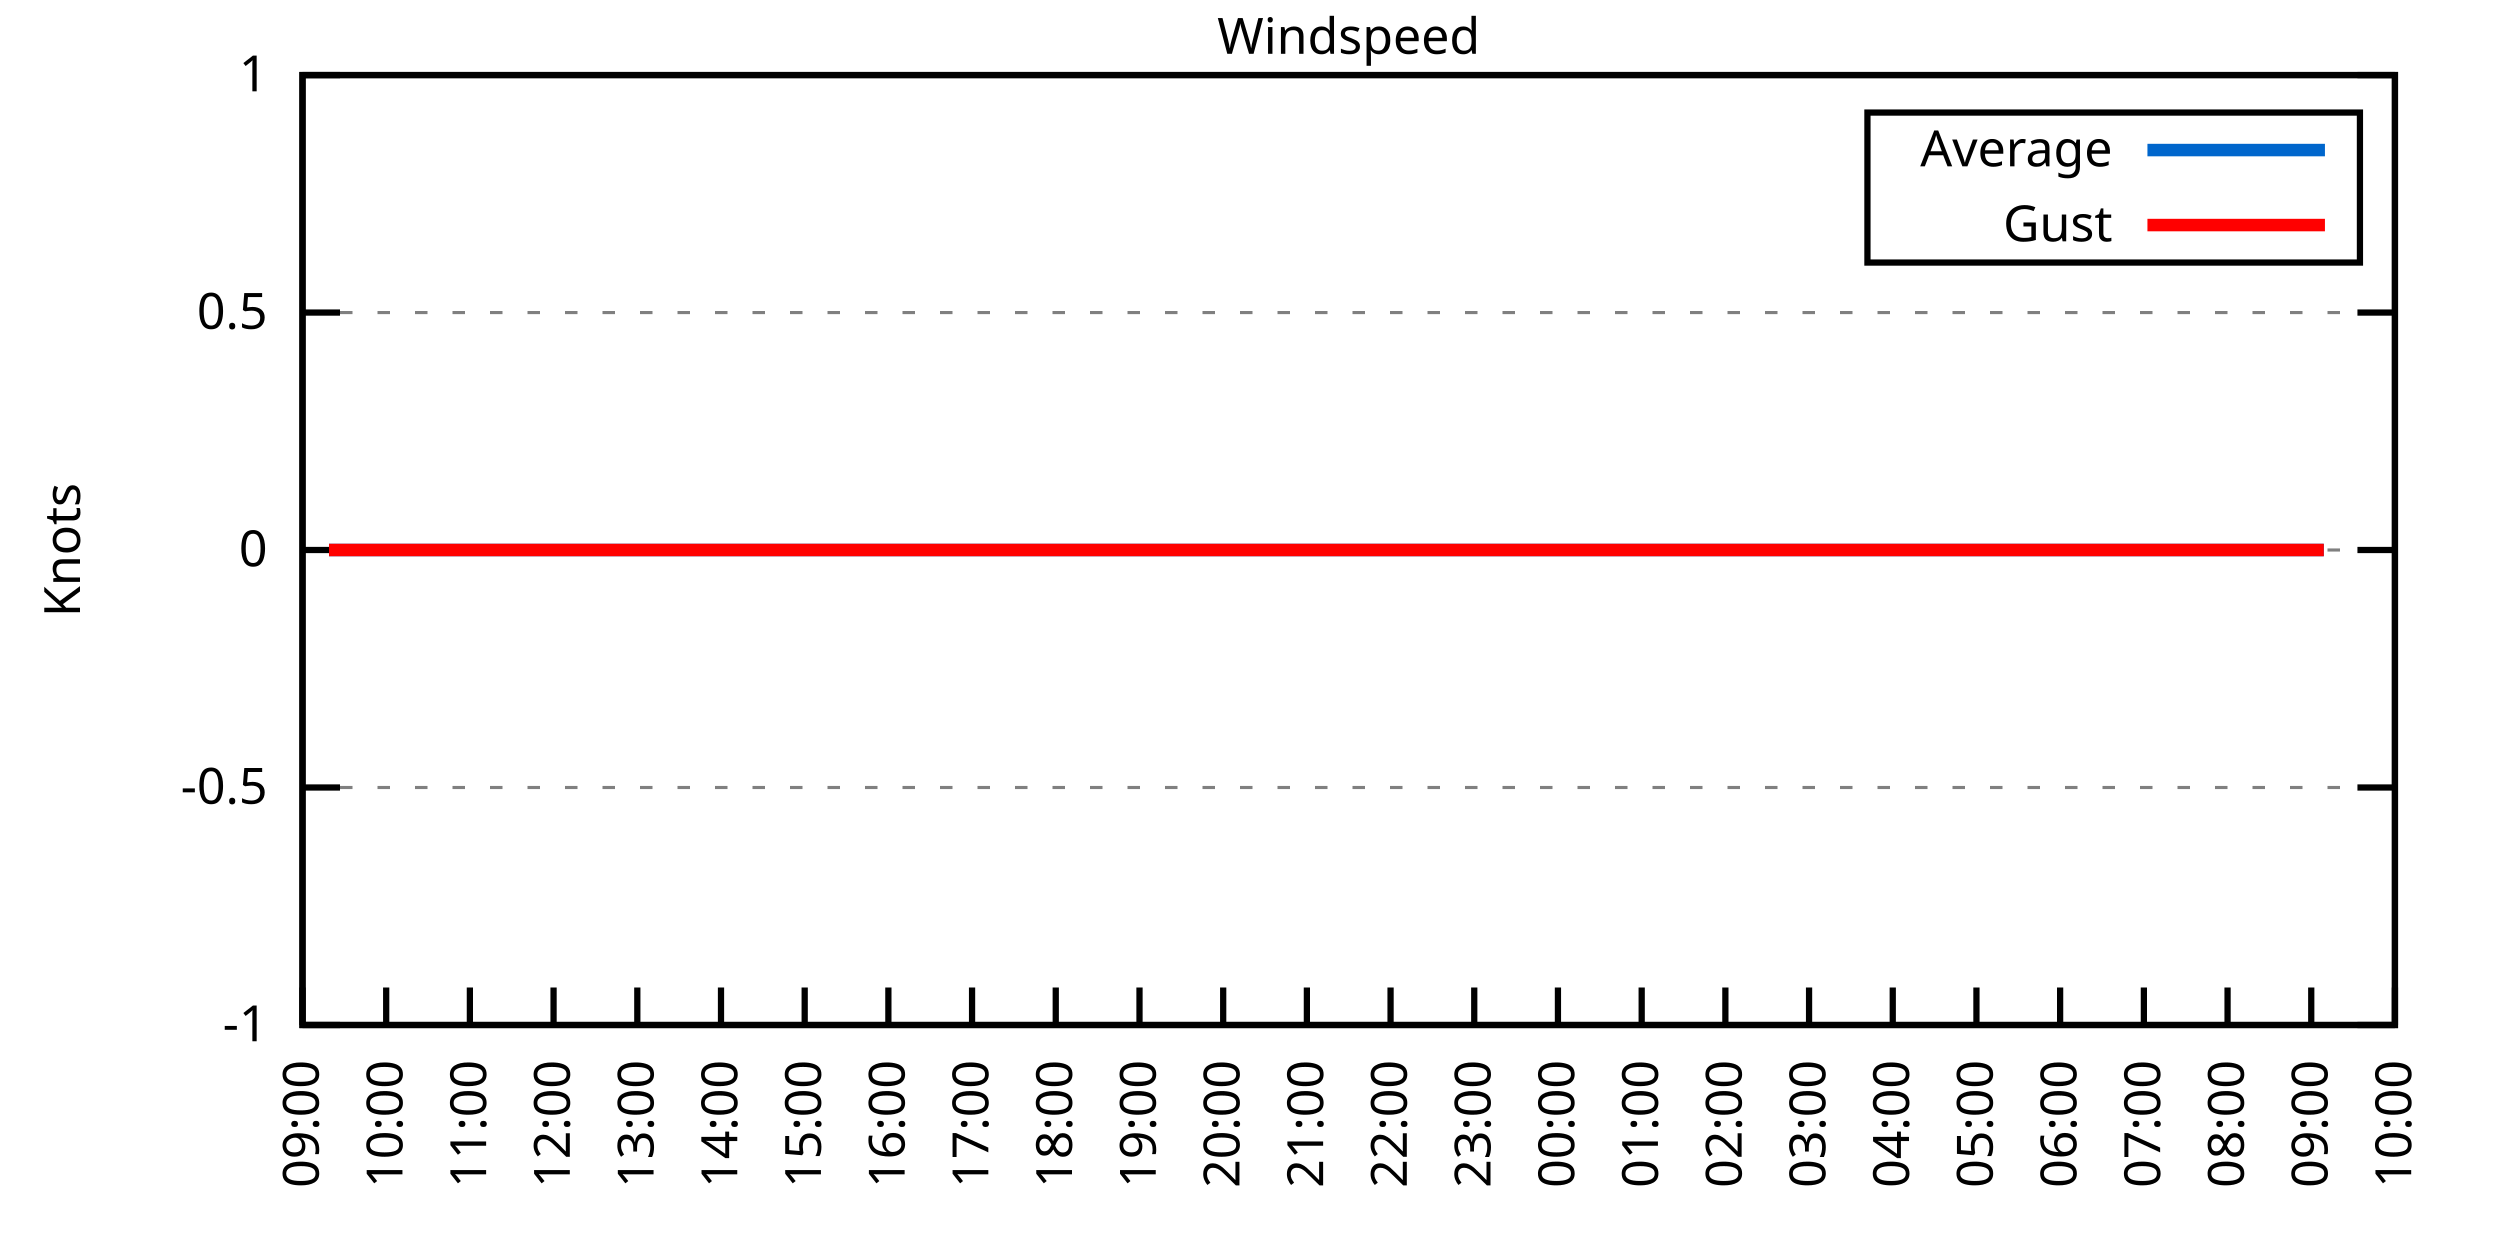
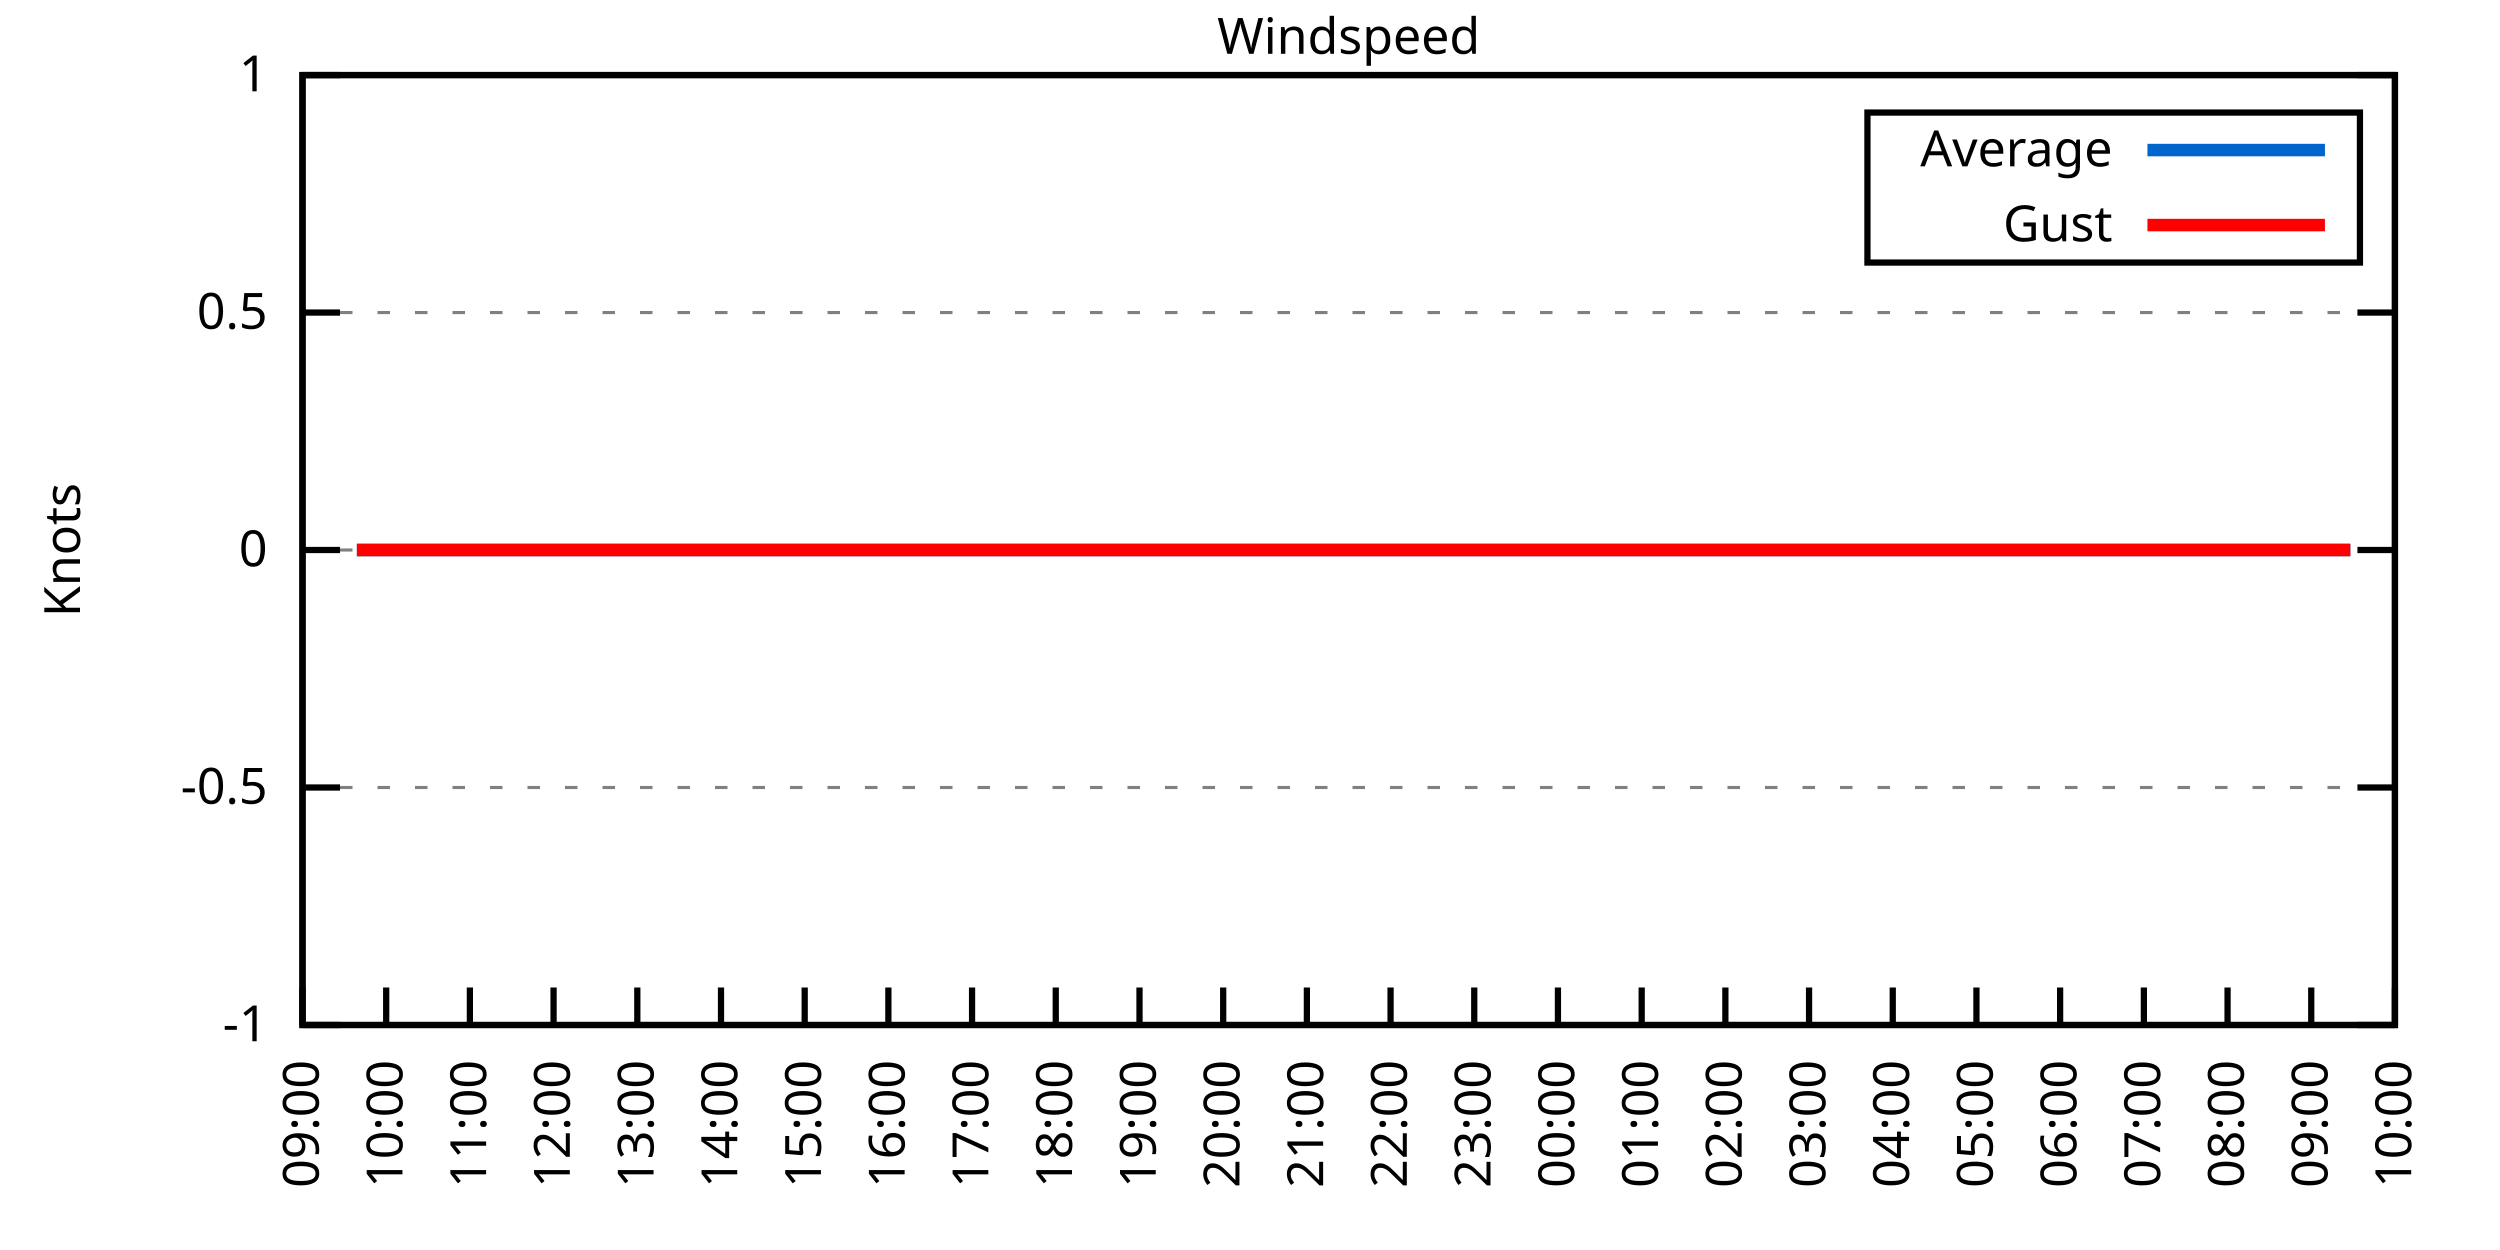
<svg xmlns="http://www.w3.org/2000/svg" xmlns:xlink="http://www.w3.org/1999/xlink" width="400" height="200" viewBox="0 0 400 200">
  <g id="gnuplot_canvas">
    <rect x="0" y="0" width="400" height="200" fill="none" />
    <defs>
      <circle id="gpDot" r="0.5" stroke-width="0.5" stroke="currentColor" />
      <path id="gpPt0" stroke-width="0.333" stroke="currentColor" d="M-1,0 h2 M0,-1 v2" />
      <path id="gpPt1" stroke-width="0.333" stroke="currentColor" d="M-1,-1 L1,1 M1,-1 L-1,1" />
      <path id="gpPt2" stroke-width="0.333" stroke="currentColor" d="M-1,0 L1,0 M0,-1 L0,1 M-1,-1 L1,1 M-1,1 L1,-1" />
      <rect id="gpPt3" stroke-width="0.333" stroke="currentColor" x="-1" y="-1" width="2" height="2" />
      <rect id="gpPt4" stroke-width="0.333" stroke="currentColor" fill="currentColor" x="-1" y="-1" width="2" height="2" />
      <circle id="gpPt5" stroke-width="0.333" stroke="currentColor" cx="0" cy="0" r="1" />
      <use xlink:href="#gpPt5" id="gpPt6" fill="currentColor" stroke="none" />
      <path id="gpPt7" stroke-width="0.333" stroke="currentColor" d="M0,-1.33 L-1.33,0.67 L1.33,0.67 z" />
      <use xlink:href="#gpPt7" id="gpPt8" fill="currentColor" stroke="none" />
      <use xlink:href="#gpPt7" id="gpPt9" stroke="currentColor" transform="rotate(180)" />
      <use xlink:href="#gpPt9" id="gpPt10" fill="currentColor" stroke="none" />
      <use xlink:href="#gpPt3" id="gpPt11" stroke="currentColor" transform="rotate(45)" />
      <use xlink:href="#gpPt11" id="gpPt12" fill="currentColor" stroke="none" />
      <path id="gpPt13" stroke-width="0.333" stroke="currentColor" d="M0,1.330 L1.265,0.411 L0.782,-1.067 L-0.782,-1.076 L-1.265,0.411 z" />
      <use xlink:href="#gpPt13" id="gpPt14" fill="currentColor" stroke="none" />
      <filter id="textbox" filterUnits="objectBoundingBox" x="0" y="0" height="1" width="1">
        <feFlood flood-color="white" flood-opacity="1" result="bgnd" />
        <feComposite in="SourceGraphic" in2="bgnd" operator="atop" />
      </filter>
      <filter id="greybox" filterUnits="objectBoundingBox" x="0" y="0" height="1" width="1">
        <feFlood flood-color="lightgrey" flood-opacity="1" result="grey" />
        <feComposite in="SourceGraphic" in2="grey" operator="atop" />
      </filter>
    </defs>
    <g fill="none" color="white" stroke="currentColor" stroke-width="1.00" stroke-linecap="butt" stroke-linejoin="miter">
</g>
    <g fill="none" color="black" stroke="currentColor" stroke-width="1.00" stroke-linecap="butt" stroke-linejoin="miter">
      <g stroke="none" shape-rendering="crispEdges">
        <polygon fill="rgb(255, 255, 255)" points="48.40,164.00 383.18,164.00 383.18,12.02 48.40,12.02 " />
      </g>
    </g>
    <g fill="none" color="black" stroke="currentColor" stroke-width="1.00" stroke-linecap="butt" stroke-linejoin="miter">
</g>
    <g fill="none" color="black" stroke="black" stroke-width="0.50" stroke-linecap="butt" stroke-linejoin="miter">
</g>
    <g fill="none" color="gray" stroke="currentColor" stroke-width="0.50" stroke-linecap="butt" stroke-linejoin="miter">
      <path stroke="gray" stroke-dasharray="2,4" class="gridline" d="M48.40,164.00 L383.19,164.00  " />
    </g>
    <g fill="none" color="gray" stroke="gray" stroke-width="1.00" stroke-linecap="butt" stroke-linejoin="miter">
</g>
    <g fill="none" color="black" stroke="currentColor" stroke-width="1.00" stroke-linecap="butt" stroke-linejoin="miter">
      <path stroke="black" d="M48.40,164.00 L54.40,164.00 M383.19,164.00 L377.19,164.00  " />
      <g transform="translate(42.80,166.60)" stroke="none" fill="black" font-family="Sans" font-size="8.00" text-anchor="end">
        <text>
          <tspan font-family="Sans">-1</tspan>
        </text>
      </g>
    </g>
    <g fill="none" color="black" stroke="currentColor" stroke-width="1.00" stroke-linecap="butt" stroke-linejoin="miter">
</g>
    <g fill="none" color="black" stroke="black" stroke-width="0.50" stroke-linecap="butt" stroke-linejoin="miter">
</g>
    <g fill="none" color="gray" stroke="currentColor" stroke-width="0.50" stroke-linecap="butt" stroke-linejoin="miter">
      <path stroke="gray" stroke-dasharray="2,4" class="gridline" d="M48.40,126.00 L383.19,126.00  " />
    </g>
    <g fill="none" color="gray" stroke="gray" stroke-width="1.00" stroke-linecap="butt" stroke-linejoin="miter">
</g>
    <g fill="none" color="black" stroke="currentColor" stroke-width="1.00" stroke-linecap="butt" stroke-linejoin="miter">
      <path stroke="black" d="M48.40,126.00 L54.40,126.00 M383.19,126.00 L377.19,126.00  " />
      <g transform="translate(42.80,128.60)" stroke="none" fill="black" font-family="Sans" font-size="8.00" text-anchor="end">
        <text>
          <tspan font-family="Sans">-0.5</tspan>
        </text>
      </g>
    </g>
    <g fill="none" color="black" stroke="currentColor" stroke-width="1.00" stroke-linecap="butt" stroke-linejoin="miter">
</g>
    <g fill="none" color="black" stroke="black" stroke-width="0.50" stroke-linecap="butt" stroke-linejoin="miter">
</g>
    <g fill="none" color="gray" stroke="currentColor" stroke-width="0.50" stroke-linecap="butt" stroke-linejoin="miter">
      <path stroke="gray" stroke-dasharray="2,4" class="gridline" d="M48.40,88.00 L383.19,88.00  " />
    </g>
    <g fill="none" color="gray" stroke="gray" stroke-width="1.00" stroke-linecap="butt" stroke-linejoin="miter">
</g>
    <g fill="none" color="black" stroke="currentColor" stroke-width="1.00" stroke-linecap="butt" stroke-linejoin="miter">
      <path stroke="black" d="M48.40,88.00 L54.40,88.00 M383.19,88.00 L377.19,88.00  " />
      <g transform="translate(42.80,90.60)" stroke="none" fill="black" font-family="Sans" font-size="8.00" text-anchor="end">
        <text>
          <tspan font-family="Sans"> 0</tspan>
        </text>
      </g>
    </g>
    <g fill="none" color="black" stroke="currentColor" stroke-width="1.00" stroke-linecap="butt" stroke-linejoin="miter">
</g>
    <g fill="none" color="black" stroke="black" stroke-width="0.50" stroke-linecap="butt" stroke-linejoin="miter">
</g>
    <g fill="none" color="gray" stroke="currentColor" stroke-width="0.50" stroke-linecap="butt" stroke-linejoin="miter">
      <path stroke="gray" stroke-dasharray="2,4" class="gridline" d="M48.40,50.01 L383.19,50.01  " />
    </g>
    <g fill="none" color="gray" stroke="gray" stroke-width="1.00" stroke-linecap="butt" stroke-linejoin="miter">
</g>
    <g fill="none" color="black" stroke="currentColor" stroke-width="1.00" stroke-linecap="butt" stroke-linejoin="miter">
      <path stroke="black" d="M48.40,50.01 L54.40,50.01 M383.19,50.01 L377.19,50.01  " />
      <g transform="translate(42.80,52.61)" stroke="none" fill="black" font-family="Sans" font-size="8.00" text-anchor="end">
        <text>
          <tspan font-family="Sans"> 0.5</tspan>
        </text>
      </g>
    </g>
    <g fill="none" color="black" stroke="currentColor" stroke-width="1.00" stroke-linecap="butt" stroke-linejoin="miter">
</g>
    <g fill="none" color="black" stroke="black" stroke-width="0.50" stroke-linecap="butt" stroke-linejoin="miter">
</g>
    <g fill="none" color="gray" stroke="currentColor" stroke-width="0.50" stroke-linecap="butt" stroke-linejoin="miter">
      <path stroke="gray" stroke-dasharray="2,4" class="gridline" d="M48.40,12.01 L383.19,12.01  " />
    </g>
    <g fill="none" color="gray" stroke="gray" stroke-width="1.00" stroke-linecap="butt" stroke-linejoin="miter">
</g>
    <g fill="none" color="black" stroke="currentColor" stroke-width="1.00" stroke-linecap="butt" stroke-linejoin="miter">
      <path stroke="black" d="M48.40,12.01 L54.40,12.01 M383.19,12.01 L377.19,12.01  " />
      <g transform="translate(42.80,14.61)" stroke="none" fill="black" font-family="Sans" font-size="8.00" text-anchor="end">
        <text>
          <tspan font-family="Sans"> 1</tspan>
        </text>
      </g>
    </g>
    <g fill="none" color="black" stroke="currentColor" stroke-width="1.00" stroke-linecap="butt" stroke-linejoin="miter">
      <path stroke="black" d="M48.40,164.00 L48.40,158.00  " />
      <g transform="translate(51.00,169.60) rotate(270.00)" stroke="none" fill="black" font-family="Sans" font-size="8.00" text-anchor="end">
        <text>
          <tspan font-family="Sans">09:00</tspan>
        </text>
      </g>
    </g>
    <g fill="none" color="black" stroke="currentColor" stroke-width="1.00" stroke-linecap="butt" stroke-linejoin="miter">
      <path stroke="black" d="M61.79,164.00 L61.79,158.00  " />
      <g transform="translate(64.39,169.60) rotate(270.00)" stroke="none" fill="black" font-family="Sans" font-size="8.00" text-anchor="end">
        <text>
          <tspan font-family="Sans">10:00</tspan>
        </text>
      </g>
    </g>
    <g fill="none" color="black" stroke="currentColor" stroke-width="1.00" stroke-linecap="butt" stroke-linejoin="miter">
      <path stroke="black" d="M75.18,164.00 L75.18,158.00  " />
      <g transform="translate(77.78,169.60) rotate(270.00)" stroke="none" fill="black" font-family="Sans" font-size="8.00" text-anchor="end">
        <text>
          <tspan font-family="Sans">11:00</tspan>
        </text>
      </g>
    </g>
    <g fill="none" color="black" stroke="currentColor" stroke-width="1.00" stroke-linecap="butt" stroke-linejoin="miter">
      <path stroke="black" d="M88.57,164.00 L88.57,158.00  " />
      <g transform="translate(91.17,169.60) rotate(270.00)" stroke="none" fill="black" font-family="Sans" font-size="8.00" text-anchor="end">
        <text>
          <tspan font-family="Sans">12:00</tspan>
        </text>
      </g>
    </g>
    <g fill="none" color="black" stroke="currentColor" stroke-width="1.00" stroke-linecap="butt" stroke-linejoin="miter">
      <path stroke="black" d="M101.97,164.00 L101.97,158.00  " />
      <g transform="translate(104.57,169.60) rotate(270.00)" stroke="none" fill="black" font-family="Sans" font-size="8.00" text-anchor="end">
        <text>
          <tspan font-family="Sans">13:00</tspan>
        </text>
      </g>
    </g>
    <g fill="none" color="black" stroke="currentColor" stroke-width="1.00" stroke-linecap="butt" stroke-linejoin="miter">
      <path stroke="black" d="M115.36,164.00 L115.36,158.00  " />
      <g transform="translate(117.96,169.60) rotate(270.00)" stroke="none" fill="black" font-family="Sans" font-size="8.00" text-anchor="end">
        <text>
          <tspan font-family="Sans">14:00</tspan>
        </text>
      </g>
    </g>
    <g fill="none" color="black" stroke="currentColor" stroke-width="1.00" stroke-linecap="butt" stroke-linejoin="miter">
      <path stroke="black" d="M128.75,164.00 L128.75,158.00  " />
      <g transform="translate(131.35,169.60) rotate(270.00)" stroke="none" fill="black" font-family="Sans" font-size="8.00" text-anchor="end">
        <text>
          <tspan font-family="Sans">15:00</tspan>
        </text>
      </g>
    </g>
    <g fill="none" color="black" stroke="currentColor" stroke-width="1.00" stroke-linecap="butt" stroke-linejoin="miter">
      <path stroke="black" d="M142.14,164.00 L142.14,158.00  " />
      <g transform="translate(144.74,169.60) rotate(270.00)" stroke="none" fill="black" font-family="Sans" font-size="8.00" text-anchor="end">
        <text>
          <tspan font-family="Sans">16:00</tspan>
        </text>
      </g>
    </g>
    <g fill="none" color="black" stroke="currentColor" stroke-width="1.00" stroke-linecap="butt" stroke-linejoin="miter">
      <path stroke="black" d="M155.53,164.00 L155.53,158.00  " />
      <g transform="translate(158.13,169.60) rotate(270.00)" stroke="none" fill="black" font-family="Sans" font-size="8.00" text-anchor="end">
        <text>
          <tspan font-family="Sans">17:00</tspan>
        </text>
      </g>
    </g>
    <g fill="none" color="black" stroke="currentColor" stroke-width="1.00" stroke-linecap="butt" stroke-linejoin="miter">
      <path stroke="black" d="M168.92,164.00 L168.92,158.00  " />
      <g transform="translate(171.52,169.60) rotate(270.00)" stroke="none" fill="black" font-family="Sans" font-size="8.00" text-anchor="end">
        <text>
          <tspan font-family="Sans">18:00</tspan>
        </text>
      </g>
    </g>
    <g fill="none" color="black" stroke="currentColor" stroke-width="1.00" stroke-linecap="butt" stroke-linejoin="miter">
      <path stroke="black" d="M182.32,164.00 L182.32,158.00  " />
      <g transform="translate(184.92,169.60) rotate(270.00)" stroke="none" fill="black" font-family="Sans" font-size="8.00" text-anchor="end">
        <text>
          <tspan font-family="Sans">19:00</tspan>
        </text>
      </g>
    </g>
    <g fill="none" color="black" stroke="currentColor" stroke-width="1.00" stroke-linecap="butt" stroke-linejoin="miter">
      <path stroke="black" d="M195.71,164.00 L195.71,158.00  " />
      <g transform="translate(198.31,169.60) rotate(270.00)" stroke="none" fill="black" font-family="Sans" font-size="8.00" text-anchor="end">
        <text>
          <tspan font-family="Sans">20:00</tspan>
        </text>
      </g>
    </g>
    <g fill="none" color="black" stroke="currentColor" stroke-width="1.00" stroke-linecap="butt" stroke-linejoin="miter">
      <path stroke="black" d="M209.10,164.00 L209.10,158.00  " />
      <g transform="translate(211.70,169.60) rotate(270.00)" stroke="none" fill="black" font-family="Sans" font-size="8.00" text-anchor="end">
        <text>
          <tspan font-family="Sans">21:00</tspan>
        </text>
      </g>
    </g>
    <g fill="none" color="black" stroke="currentColor" stroke-width="1.00" stroke-linecap="butt" stroke-linejoin="miter">
      <path stroke="black" d="M222.49,164.00 L222.49,158.00  " />
      <g transform="translate(225.09,169.60) rotate(270.00)" stroke="none" fill="black" font-family="Sans" font-size="8.00" text-anchor="end">
        <text>
          <tspan font-family="Sans">22:00</tspan>
        </text>
      </g>
    </g>
    <g fill="none" color="black" stroke="currentColor" stroke-width="1.00" stroke-linecap="butt" stroke-linejoin="miter">
      <path stroke="black" d="M235.88,164.00 L235.88,158.00  " />
      <g transform="translate(238.48,169.60) rotate(270.00)" stroke="none" fill="black" font-family="Sans" font-size="8.00" text-anchor="end">
        <text>
          <tspan font-family="Sans">23:00</tspan>
        </text>
      </g>
    </g>
    <g fill="none" color="black" stroke="currentColor" stroke-width="1.00" stroke-linecap="butt" stroke-linejoin="miter">
      <path stroke="black" d="M249.27,164.00 L249.27,158.00  " />
      <g transform="translate(251.87,169.60) rotate(270.00)" stroke="none" fill="black" font-family="Sans" font-size="8.00" text-anchor="end">
        <text>
          <tspan font-family="Sans">00:00</tspan>
        </text>
      </g>
    </g>
    <g fill="none" color="black" stroke="currentColor" stroke-width="1.00" stroke-linecap="butt" stroke-linejoin="miter">
      <path stroke="black" d="M262.67,164.00 L262.67,158.00  " />
      <g transform="translate(265.27,169.60) rotate(270.00)" stroke="none" fill="black" font-family="Sans" font-size="8.00" text-anchor="end">
        <text>
          <tspan font-family="Sans">01:00</tspan>
        </text>
      </g>
    </g>
    <g fill="none" color="black" stroke="currentColor" stroke-width="1.00" stroke-linecap="butt" stroke-linejoin="miter">
      <path stroke="black" d="M276.06,164.00 L276.06,158.00  " />
      <g transform="translate(278.66,169.60) rotate(270.00)" stroke="none" fill="black" font-family="Sans" font-size="8.00" text-anchor="end">
        <text>
          <tspan font-family="Sans">02:00</tspan>
        </text>
      </g>
    </g>
    <g fill="none" color="black" stroke="currentColor" stroke-width="1.00" stroke-linecap="butt" stroke-linejoin="miter">
      <path stroke="black" d="M289.45,164.00 L289.45,158.00  " />
      <g transform="translate(292.05,169.60) rotate(270.00)" stroke="none" fill="black" font-family="Sans" font-size="8.00" text-anchor="end">
        <text>
          <tspan font-family="Sans">03:00</tspan>
        </text>
      </g>
    </g>
    <g fill="none" color="black" stroke="currentColor" stroke-width="1.00" stroke-linecap="butt" stroke-linejoin="miter">
      <path stroke="black" d="M302.84,164.00 L302.84,158.00  " />
      <g transform="translate(305.44,169.60) rotate(270.00)" stroke="none" fill="black" font-family="Sans" font-size="8.00" text-anchor="end">
        <text>
          <tspan font-family="Sans">04:00</tspan>
        </text>
      </g>
    </g>
    <g fill="none" color="black" stroke="currentColor" stroke-width="1.00" stroke-linecap="butt" stroke-linejoin="miter">
      <path stroke="black" d="M316.23,164.00 L316.23,158.00  " />
      <g transform="translate(318.83,169.60) rotate(270.00)" stroke="none" fill="black" font-family="Sans" font-size="8.00" text-anchor="end">
        <text>
          <tspan font-family="Sans">05:00</tspan>
        </text>
      </g>
    </g>
    <g fill="none" color="black" stroke="currentColor" stroke-width="1.00" stroke-linecap="butt" stroke-linejoin="miter">
      <path stroke="black" d="M329.62,164.00 L329.62,158.00  " />
      <g transform="translate(332.22,169.60) rotate(270.00)" stroke="none" fill="black" font-family="Sans" font-size="8.00" text-anchor="end">
        <text>
          <tspan font-family="Sans">06:00</tspan>
        </text>
      </g>
    </g>
    <g fill="none" color="black" stroke="currentColor" stroke-width="1.00" stroke-linecap="butt" stroke-linejoin="miter">
      <path stroke="black" d="M343.02,164.00 L343.02,158.00  " />
      <g transform="translate(345.62,169.60) rotate(270.00)" stroke="none" fill="black" font-family="Sans" font-size="8.00" text-anchor="end">
        <text>
          <tspan font-family="Sans">07:00</tspan>
        </text>
      </g>
    </g>
    <g fill="none" color="black" stroke="currentColor" stroke-width="1.00" stroke-linecap="butt" stroke-linejoin="miter">
      <path stroke="black" d="M356.41,164.00 L356.41,158.00  " />
      <g transform="translate(359.01,169.60) rotate(270.00)" stroke="none" fill="black" font-family="Sans" font-size="8.00" text-anchor="end">
        <text>
          <tspan font-family="Sans">08:00</tspan>
        </text>
      </g>
    </g>
    <g fill="none" color="black" stroke="currentColor" stroke-width="1.00" stroke-linecap="butt" stroke-linejoin="miter">
      <path stroke="black" d="M369.80,164.00 L369.80,158.00  " />
      <g transform="translate(372.40,169.60) rotate(270.00)" stroke="none" fill="black" font-family="Sans" font-size="8.00" text-anchor="end">
        <text>
          <tspan font-family="Sans">09:00</tspan>
        </text>
      </g>
    </g>
    <g fill="none" color="black" stroke="currentColor" stroke-width="1.00" stroke-linecap="butt" stroke-linejoin="miter">
      <path stroke="black" d="M383.19,164.00 L383.19,158.00  " />
      <g transform="translate(385.79,169.60) rotate(270.00)" stroke="none" fill="black" font-family="Sans" font-size="8.00" text-anchor="end">
        <text>
          <tspan font-family="Sans">10:00</tspan>
        </text>
      </g>
    </g>
    <g fill="none" color="black" stroke="currentColor" stroke-width="1.00" stroke-linecap="butt" stroke-linejoin="miter">
</g>
    <g fill="none" color="black" stroke="currentColor" stroke-width="1.00" stroke-linecap="butt" stroke-linejoin="miter">
      <path stroke="black" d="M48.40,12.01 L48.40,164.00 L383.19,164.00 L383.19,12.01 L48.40,12.01 Z  " />
    </g>
    <g fill="none" color="black" stroke="currentColor" stroke-width="1.00" stroke-linecap="butt" stroke-linejoin="miter">
</g>
    <g fill="none" color="black" stroke="currentColor" stroke-width="1.00" stroke-linecap="butt" stroke-linejoin="miter">
      <path stroke="black" d="M298.79,42.01 L298.79,18.01 L377.59,18.01 L377.59,42.01 L298.79,42.01 Z  " />
    </g>
    <g id="Windspeed_plot_1">
      <g fill="none" color="white" stroke="black" stroke-width="2.00" stroke-linecap="butt" stroke-linejoin="miter">
</g>
      <g fill="none" color="black" stroke="currentColor" stroke-width="2.00" stroke-linecap="butt" stroke-linejoin="miter">
        <g transform="translate(337.99,26.61)" stroke="none" fill="black" font-family="Sans" font-size="8.00" text-anchor="end">
          <text>
            <tspan font-family="Sans">Average</tspan>
          </text>
        </g>
      </g>
      <g fill="none" color="black" stroke="currentColor" stroke-width="2.00" stroke-linecap="butt" stroke-linejoin="miter">
-         <path stroke="rgb(  0, 102, 204)" d="M343.59,24.01 L371.99,24.01 M52.64,88.00 L54.87,88.00 L57.10,88.00 L59.34,88.00 L61.35,88.00 L63.80,88.00   L65.81,88.00 L68.26,88.00 L70.50,88.00 L72.73,88.00 L74.96,88.00 L76.97,88.00 L79.20,88.00 L81.66,88.00   L83.66,88.00 L86.12,88.00 L88.13,88.00 L90.58,88.00 L92.37,88.00 L94.82,88.00 L97.06,88.00 L99.06,88.00   L101.52,88.00 L103.98,88.00 L106.21,88.00 L107.99,88.00 L110.45,88.00 L112.46,88.00 L114.91,88.00 L117.37,88.00   L119.38,88.00 L121.83,88.00 L123.84,88.00 L126.29,88.00 L128.53,88.00 L130.54,88.00 L132.99,88.00 L135.22,88.00   L137.01,88.00 L139.69,88.00 L141.47,88.00 L144.15,88.00 L146.38,88.00 L148.61,88.00 L150.85,88.00 L153.08,88.00   L155.31,88.00 L157.54,88.00 L159.33,88.00 L161.78,88.00 L164.01,88.00 L166.47,88.00 L168.25,88.00 L170.71,88.00   L173.17,88.00 L175.40,88.00 L177.63,88.00 L179.41,88.00 L182.09,88.00 L184.32,88.00 L186.56,88.00 L188.34,88.00   L190.80,88.00 L193.25,88.00 L195.48,88.00 L197.27,88.00 L199.95,88.00 L202.18,88.00 L204.19,88.00 L206.64,88.00   L208.88,88.00 L210.88,88.00 L213.12,88.00 L215.35,88.00 L217.80,88.00 L220.04,88.00 L222.27,88.00 L224.05,88.00   L226.51,88.00 L228.96,88.00 L230.75,88.00 L233.43,88.00 L235.21,88.00 L237.89,88.00 L240.12,88.00 L241.91,88.00   L244.36,88.00 L246.82,88.00 L249.05,88.00 L251.28,88.00 L253.07,88.00 L255.30,88.00 L257.53,88.00 L259.76,88.00   L262.22,88.00 L264.67,88.00 L266.46,88.00 L268.69,88.00 L271.37,88.00 L273.60,88.00 L275.83,88.00 L278.07,88.00   L280.07,88.00 L282.53,88.00 L284.54,88.00 L286.77,88.00 L288.78,88.00 L291.01,88.00 L293.69,88.00 L295.70,88.00   L298.15,88.00 L300.16,88.00 L302.62,88.00 L304.40,88.00 L306.86,88.00 L309.31,88.00 L311.32,88.00 L313.55,88.00   L315.56,88.00 L317.79,88.00 L320.25,88.00 L322.70,88.00 L324.94,88.00 L327.17,88.00 L329.40,88.00 L331.19,88.00   L333.42,88.00 L335.87,88.00 L338.33,88.00 L340.56,88.00 L342.79,88.00 L344.80,88.00 L347.03,88.00 L349.49,88.00   L351.50,88.00 L353.73,88.00 L356.18,88.00 L358.42,88.00 L360.42,88.00 L362.66,88.00 L365.11,88.00 L366.90,88.00   L369.35,88.00 L371.81,88.00  " />
+         <path stroke="rgb(  0, 102, 204)" d="M343.59,24.01 L371.99,24.01 M57.10,88.00 L59.34,88.00 L61.35,88.00 L63.80,88.00 L65.81,88.00 L68.26,88.00   L70.50,88.00 L72.73,88.00 L74.96,88.00 L76.97,88.00 L79.20,88.00 L81.66,88.00 L83.66,88.00 L86.12,88.00   L88.13,88.00 L90.58,88.00 L92.37,88.00 L94.82,88.00 L97.06,88.00 L99.06,88.00 L101.52,88.00 L103.98,88.00   L106.21,88.00 L107.99,88.00 L110.45,88.00 L112.46,88.00 L114.91,88.00 L117.37,88.00 L119.38,88.00 L121.83,88.00   L123.84,88.00 L126.29,88.00 L128.53,88.00 L130.54,88.00 L132.99,88.00 L135.22,88.00 L137.01,88.00 L139.69,88.00   L141.47,88.00 L144.15,88.00 L146.38,88.00 L148.61,88.00 L150.85,88.00 L153.08,88.00 L155.31,88.00 L157.54,88.00   L159.33,88.00 L161.78,88.00 L164.01,88.00 L166.47,88.00 L168.25,88.00 L170.71,88.00 L173.17,88.00 L175.40,88.00   L177.63,88.00 L179.41,88.00 L182.09,88.00 L184.32,88.00 L186.56,88.00 L188.34,88.00 L190.80,88.00 L193.25,88.00   L195.48,88.00 L197.27,88.00 L199.95,88.00 L202.18,88.00 L204.19,88.00 L206.64,88.00 L208.88,88.00 L210.88,88.00   L213.12,88.00 L215.35,88.00 L217.80,88.00 L220.04,88.00 L222.27,88.00 L224.05,88.00 L226.51,88.00 L228.96,88.00   L230.75,88.00 L233.43,88.00 L235.21,88.00 L237.89,88.00 L240.12,88.00 L241.91,88.00 L244.36,88.00 L246.82,88.00   L249.05,88.00 L251.28,88.00 L253.07,88.00 L255.30,88.00 L257.53,88.00 L259.76,88.00 L262.22,88.00 L264.67,88.00   L266.46,88.00 L268.69,88.00 L271.37,88.00 L273.60,88.00 L275.83,88.00 L278.07,88.00 L280.07,88.00 L282.53,88.00   L284.54,88.00 L286.77,88.00 L288.78,88.00 L291.01,88.00 L293.69,88.00 L295.70,88.00 L298.15,88.00 L300.16,88.00   L302.62,88.00 L304.40,88.00 L306.86,88.00 L309.31,88.00 L311.32,88.00 L313.55,88.00 L315.56,88.00 L317.79,88.00   L320.25,88.00 L322.70,88.00 L324.94,88.00 L327.17,88.00 L329.40,88.00 L331.19,88.00 L333.42,88.00 L335.87,88.00   L338.33,88.00 L340.56,88.00 L342.79,88.00 L344.80,88.00 L347.03,88.00 L349.49,88.00 L351.50,88.00 L353.73,88.00   L356.18,88.00 L358.42,88.00 L360.42,88.00 L362.66,88.00 L365.11,88.00 L366.90,88.00 L369.35,88.00 L371.81,88.00   L376.05,88.00  " />
      </g>
    </g>
    <g id="Windspeed_plot_2">
      <g fill="none" color="black" stroke="currentColor" stroke-width="2.00" stroke-linecap="butt" stroke-linejoin="miter">
        <g transform="translate(337.99,38.61)" stroke="none" fill="black" font-family="Sans" font-size="8.00" text-anchor="end">
          <text>
            <tspan font-family="Sans">Gust</tspan>
          </text>
        </g>
      </g>
      <g fill="none" color="black" stroke="currentColor" stroke-width="2.00" stroke-linecap="butt" stroke-linejoin="miter">
-         <path stroke="rgb(255,   0,   0)" d="M343.59,36.01 L371.99,36.01 M52.64,88.00 L54.87,88.00 L57.10,88.00 L59.34,88.00 L61.35,88.00 L63.80,88.00   L65.81,88.00 L68.26,88.00 L70.50,88.00 L72.73,88.00 L74.96,88.00 L76.97,88.00 L79.20,88.00 L81.66,88.00   L83.66,88.00 L86.12,88.00 L88.13,88.00 L90.58,88.00 L92.37,88.00 L94.82,88.00 L97.06,88.00 L99.06,88.00   L101.52,88.00 L103.98,88.00 L106.21,88.00 L107.99,88.00 L110.45,88.00 L112.46,88.00 L114.91,88.00 L117.37,88.00   L119.38,88.00 L121.83,88.00 L123.84,88.00 L126.29,88.00 L128.53,88.00 L130.54,88.00 L132.99,88.00 L135.22,88.00   L137.01,88.00 L139.69,88.00 L141.47,88.00 L144.15,88.00 L146.38,88.00 L148.61,88.00 L150.85,88.00 L153.08,88.00   L155.31,88.00 L157.54,88.00 L159.33,88.00 L161.78,88.00 L164.01,88.00 L166.47,88.00 L168.25,88.00 L170.71,88.00   L173.17,88.00 L175.40,88.00 L177.63,88.00 L179.41,88.00 L182.09,88.00 L184.32,88.00 L186.56,88.00 L188.34,88.00   L190.80,88.00 L193.25,88.00 L195.48,88.00 L197.27,88.00 L199.95,88.00 L202.18,88.00 L204.19,88.00 L206.64,88.00   L208.88,88.00 L210.88,88.00 L213.12,88.00 L215.35,88.00 L217.80,88.00 L220.04,88.00 L222.27,88.00 L224.05,88.00   L226.51,88.00 L228.96,88.00 L230.75,88.00 L233.43,88.00 L235.21,88.00 L237.89,88.00 L240.12,88.00 L241.91,88.00   L244.36,88.00 L246.82,88.00 L249.05,88.00 L251.28,88.00 L253.07,88.00 L255.30,88.00 L257.53,88.00 L259.76,88.00   L262.22,88.00 L264.67,88.00 L266.46,88.00 L268.69,88.00 L271.37,88.00 L273.60,88.00 L275.83,88.00 L278.07,88.00   L280.07,88.00 L282.53,88.00 L284.54,88.00 L286.77,88.00 L288.78,88.00 L291.01,88.00 L293.69,88.00 L295.70,88.00   L298.15,88.00 L300.16,88.00 L302.62,88.00 L304.40,88.00 L306.86,88.00 L309.31,88.00 L311.32,88.00 L313.55,88.00   L315.56,88.00 L317.79,88.00 L320.25,88.00 L322.70,88.00 L324.94,88.00 L327.17,88.00 L329.40,88.00 L331.19,88.00   L333.42,88.00 L335.87,88.00 L338.33,88.00 L340.56,88.00 L342.79,88.00 L344.80,88.00 L347.03,88.00 L349.49,88.00   L351.50,88.00 L353.73,88.00 L356.18,88.00 L358.42,88.00 L360.42,88.00 L362.66,88.00 L365.11,88.00 L366.90,88.00   L369.35,88.00 L371.81,88.00  " />
+         <path stroke="rgb(255,   0,   0)" d="M343.59,36.01 L371.99,36.01 M57.10,88.00 L59.34,88.00 L61.35,88.00 L63.80,88.00 L65.81,88.00 L68.26,88.00   L70.50,88.00 L72.73,88.00 L74.96,88.00 L76.97,88.00 L79.20,88.00 L81.66,88.00 L83.66,88.00 L86.12,88.00   L88.13,88.00 L90.58,88.00 L92.37,88.00 L94.82,88.00 L97.06,88.00 L99.06,88.00 L101.52,88.00 L103.98,88.00   L106.21,88.00 L107.99,88.00 L110.45,88.00 L112.46,88.00 L114.91,88.00 L117.37,88.00 L119.38,88.00 L121.83,88.00   L123.84,88.00 L126.29,88.00 L128.53,88.00 L130.54,88.00 L132.99,88.00 L135.22,88.00 L137.01,88.00 L139.69,88.00   L141.47,88.00 L144.15,88.00 L146.38,88.00 L148.61,88.00 L150.85,88.00 L153.08,88.00 L155.31,88.00 L157.54,88.00   L159.33,88.00 L161.78,88.00 L164.01,88.00 L166.47,88.00 L168.25,88.00 L170.71,88.00 L173.17,88.00 L175.40,88.00   L177.63,88.00 L179.41,88.00 L182.09,88.00 L184.32,88.00 L186.56,88.00 L188.34,88.00 L190.80,88.00 L193.25,88.00   L195.48,88.00 L197.27,88.00 L199.95,88.00 L202.18,88.00 L204.19,88.00 L206.64,88.00 L208.88,88.00 L210.88,88.00   L213.12,88.00 L215.35,88.00 L217.80,88.00 L220.04,88.00 L222.27,88.00 L224.05,88.00 L226.51,88.00 L228.96,88.00   L230.75,88.00 L233.43,88.00 L235.21,88.00 L237.89,88.00 L240.12,88.00 L241.91,88.00 L244.36,88.00 L246.82,88.00   L249.05,88.00 L251.28,88.00 L253.07,88.00 L255.30,88.00 L257.53,88.00 L259.76,88.00 L262.22,88.00 L264.67,88.00   L266.46,88.00 L268.69,88.00 L271.37,88.00 L273.60,88.00 L275.83,88.00 L278.07,88.00 L280.07,88.00 L282.53,88.00   L284.54,88.00 L286.77,88.00 L288.78,88.00 L291.01,88.00 L293.69,88.00 L295.70,88.00 L298.15,88.00 L300.16,88.00   L302.62,88.00 L304.40,88.00 L306.86,88.00 L309.31,88.00 L311.32,88.00 L313.55,88.00 L315.56,88.00 L317.79,88.00   L320.25,88.00 L322.70,88.00 L324.94,88.00 L327.17,88.00 L329.40,88.00 L331.19,88.00 L333.42,88.00 L335.87,88.00   L338.33,88.00 L340.56,88.00 L342.79,88.00 L344.80,88.00 L347.03,88.00 L349.49,88.00 L351.50,88.00 L353.73,88.00   L356.18,88.00 L358.42,88.00 L360.42,88.00 L362.66,88.00 L365.11,88.00 L366.90,88.00 L369.35,88.00 L371.81,88.00   L376.05,88.00  " />
      </g>
    </g>
    <g fill="none" color="black" stroke="currentColor" stroke-width="2.00" stroke-linecap="butt" stroke-linejoin="miter">
</g>
    <g fill="none" color="black" stroke="black" stroke-width="1.00" stroke-linecap="butt" stroke-linejoin="miter">
</g>
    <g fill="none" color="black" stroke="currentColor" stroke-width="1.00" stroke-linecap="butt" stroke-linejoin="miter">
      <path stroke="black" d="M48.40,12.01 L48.40,164.00 L383.19,164.00 L383.19,12.01 L48.40,12.01 Z  " />
      <g transform="translate(12.80,88.01) rotate(270.00)" stroke="none" fill="black" font-family="Sans" font-size="8.00" text-anchor="middle">
        <text>
          <tspan font-family="Sans">Knots</tspan>
        </text>
      </g>
    </g>
    <g fill="none" color="black" stroke="currentColor" stroke-width="1.00" stroke-linecap="butt" stroke-linejoin="miter">
</g>
    <g fill="none" color="black" stroke="currentColor" stroke-width="1.00" stroke-linecap="butt" stroke-linejoin="miter">
      <g transform="translate(215.79,8.61)" stroke="none" fill="black" font-family="Sans" font-size="8.00" text-anchor="middle">
        <text>
          <tspan font-family="Sans">Windspeed</tspan>
        </text>
      </g>
    </g>
    <g fill="none" color="black" stroke="currentColor" stroke-width="1.00" stroke-linecap="butt" stroke-linejoin="miter">
</g>
  </g>
</svg>
